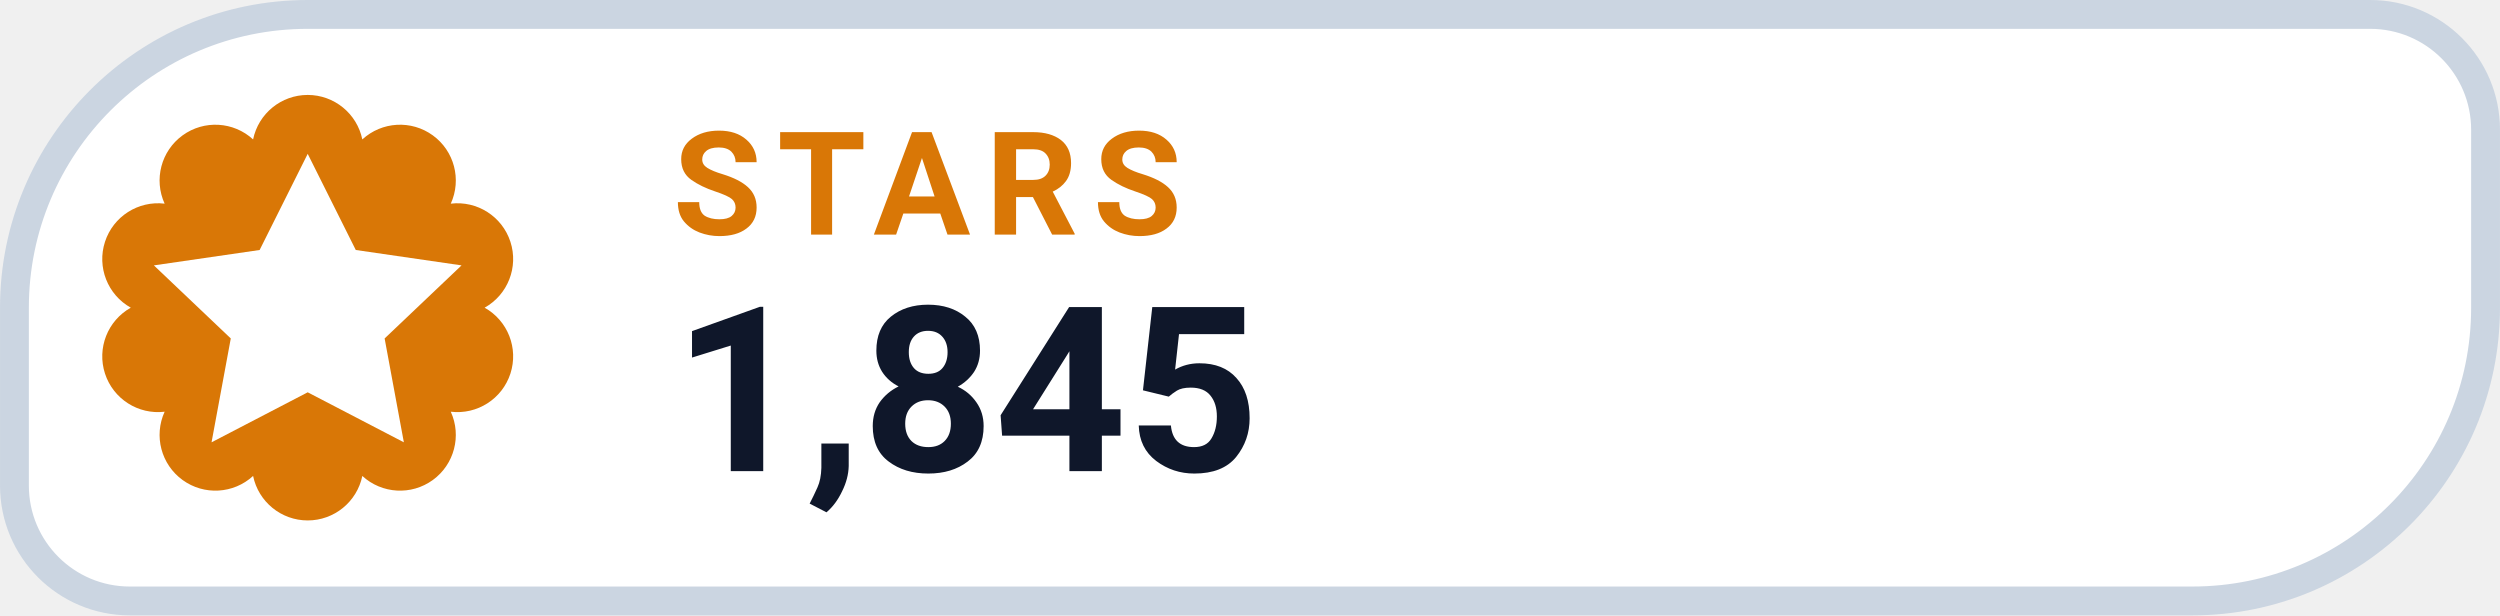
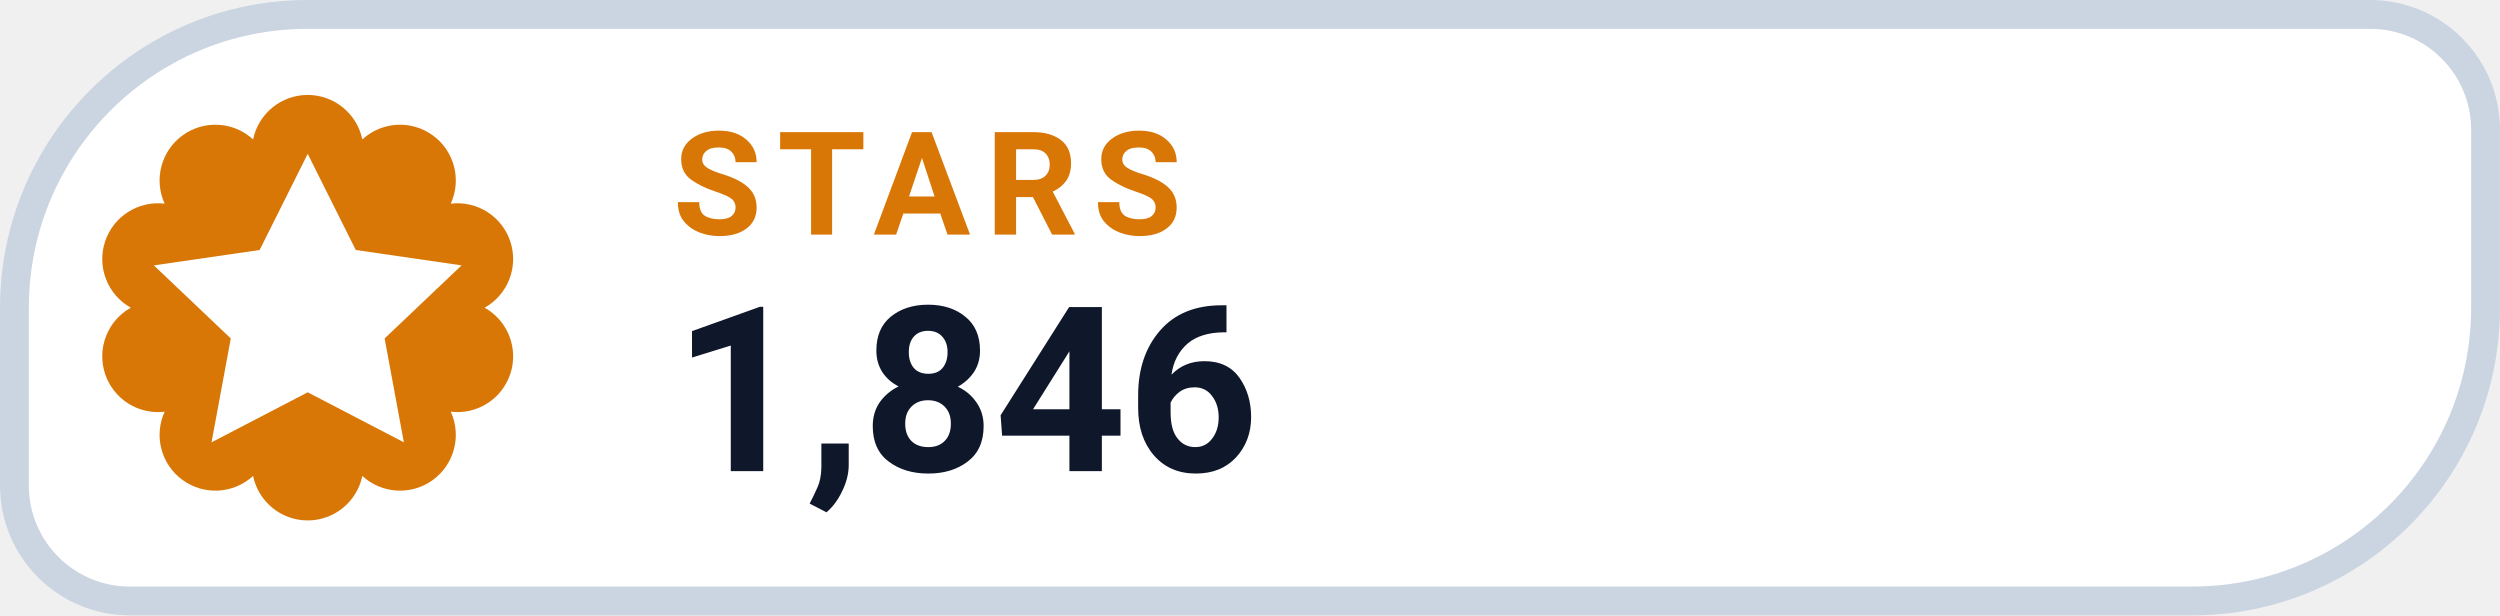
- <svg xmlns="http://www.w3.org/2000/svg" width="126" height="31.015" viewBox="0 0 130 32" role="img" aria-label="STARS 1,845">
+ <svg xmlns="http://www.w3.org/2000/svg" width="126" height="31.015" viewBox="0 0 130 32" role="img" aria-label="STARS 1,846">
  <path d="M 16.00 0.75 H 123.25 A 6.00 6.00 0 0 1 129.25 6.75 V 16.00 A 15.25 15.25 0 0 1 114.00 31.25 H 6.75 A 6.00 6.00 0 0 1 0.75 25.25 V 16.00 A 15.25 15.25 0 0 1 16.00 0.75 Z" fill="#FFFFFF" stroke="#CBD5E1" stroke-width="1.5" />
  <path d="M 13.16 7.25 A 2.90 2.90 0 0 1 18.84 7.25 A 2.90 2.90 0 0 1 23.44 10.59 A 2.90 2.90 0 0 1 25.20 16.00 A 2.90 2.90 0 0 1 23.44 21.41 A 2.90 2.90 0 0 1 18.84 24.75 A 2.90 2.90 0 0 1 13.16 24.75 A 2.90 2.90 0 0 1 8.56 21.41 A 2.90 2.90 0 0 1 6.80 16.00 A 2.90 2.90 0 0 1 8.56 10.59 A 2.90 2.90 0 0 1 13.16 7.25 Z" fill="#D97706" />
  <g transform="translate(16 16)" style="color:#FFFFFF;">
    <path d="M0 -8 l2.5 5 5.5 .8 -4 3.8 1 5.4 -5 -2.6 -5 2.6 1 -5.4 -4 -3.8 5.5 -.8 Z" fill="currentColor" />
  </g>
  <text x="35" y="12.2" fill="#D97706" font-family="-apple-system,BlinkMacSystemFont,'Segoe UI',Roboto,Helvetica,Arial,sans-serif" font-size="7.5" font-weight="700" letter-spacing=".8">STARS</text>
-   <text x="35" y="24.5" fill="#0F172A" font-family="-apple-system,BlinkMacSystemFont,'Segoe UI',Roboto,Helvetica,Arial,sans-serif" font-size="12" font-weight="750">1,845</text>
+   <text x="35" y="24.5" fill="#0F172A" font-family="-apple-system,BlinkMacSystemFont,'Segoe UI',Roboto,Helvetica,Arial,sans-serif" font-size="12" font-weight="750">1,846</text>
</svg>
